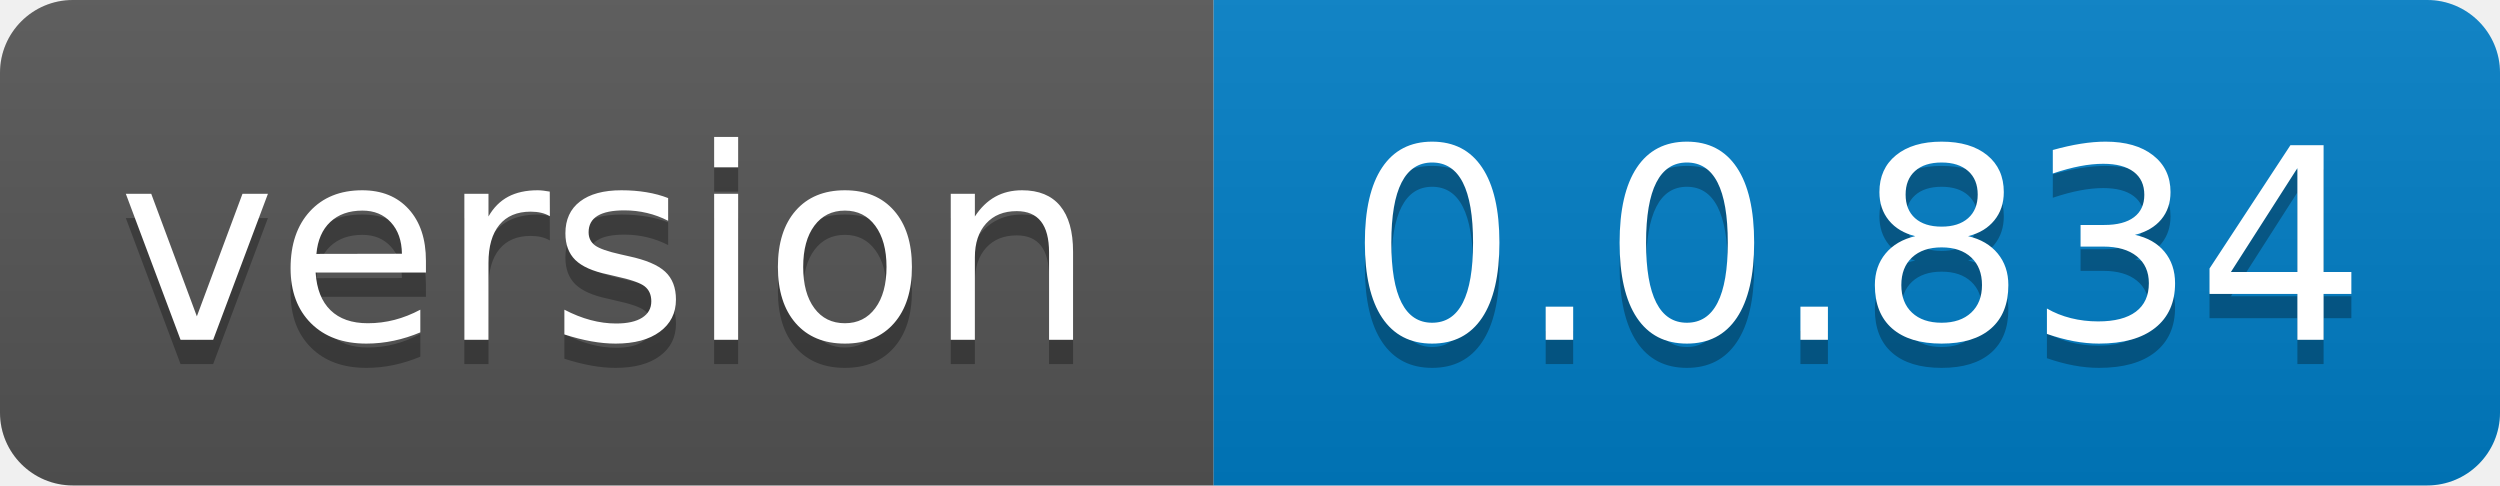
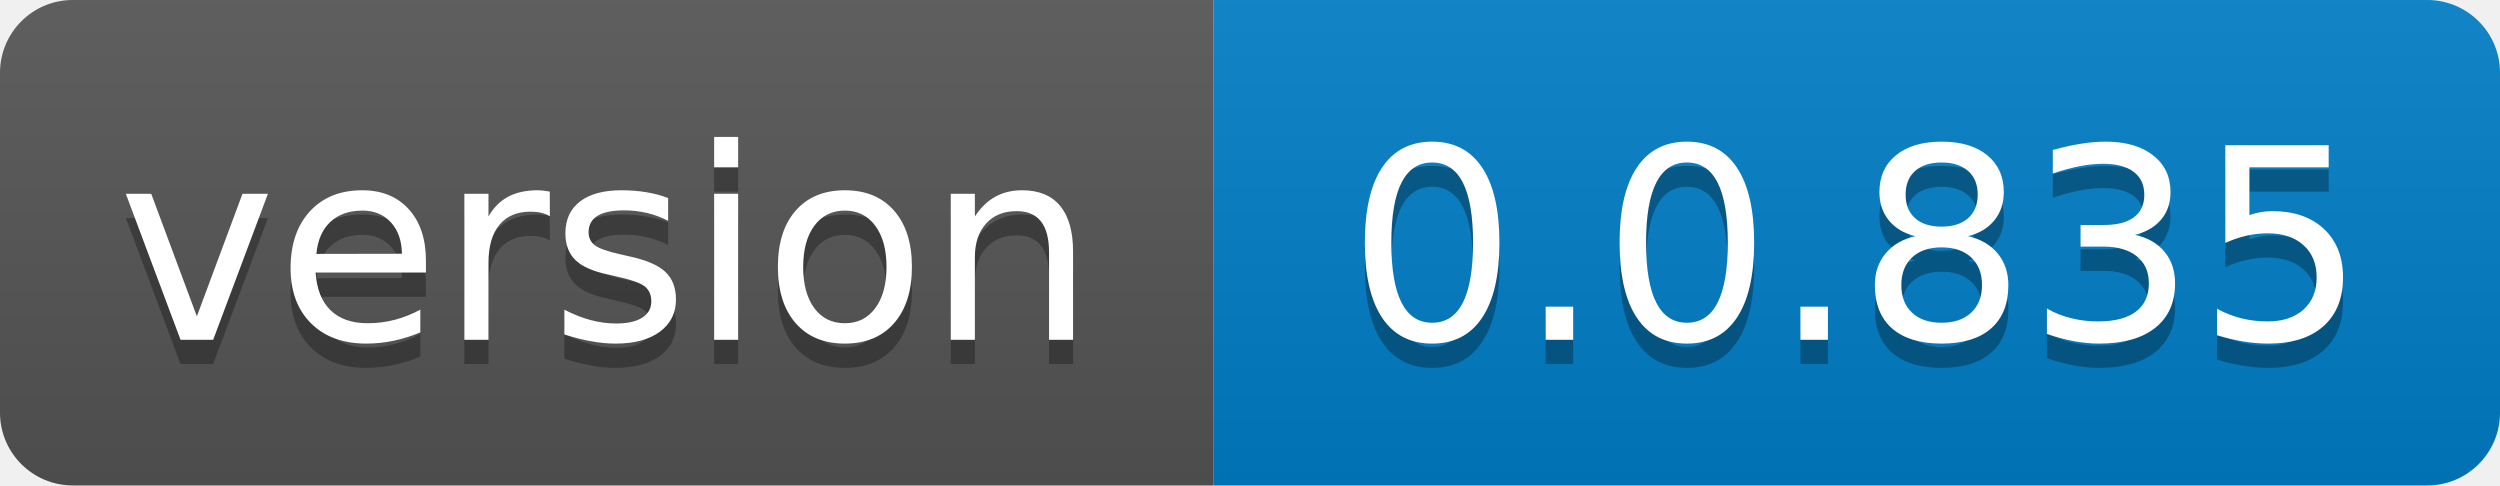
- <svg xmlns="http://www.w3.org/2000/svg" width="103" height="20" role="img" aria-label="version: 0.0.834">
+ <svg xmlns="http://www.w3.org/2000/svg" width="103" height="20" role="img" aria-label="version: 0.0.835">
  <linearGradient id="s" x2="0" y2="100%">
    <stop offset="0" stop-color="#bbb" stop-opacity=".1" />
    <stop offset="1" stop-opacity=".1" />
  </linearGradient>
  <clipPath id="r">
    <rect width="103" height="20" rx="3" fill="#fff" />
  </clipPath>
  <g clip-path="url(#r)">
    <rect width="50" height="20" fill="#555" />
    <rect x="50" width="53" height="20" fill="#007ec6" />
    <rect width="103" height="20" fill="url(#s)" />
  </g>
  <g fill="#fff" text-anchor="middle" font-family="Verdana,Geneva,DejaVu Sans,sans-serif" text-rendering="geometricPrecision" font-size="110">
    <text aria-hidden="true" x="250.0" transform="scale(.1)" textLength="400" y="150" fill="#010101" fill-opacity=".3">version</text>
    <text x="250.0" transform="scale(.1)" textLength="400" y="140" fill="#fff">version</text>
-     <text aria-hidden="true" x="765.0" transform="scale(.1)" textLength="430" y="150" fill="#010101" fill-opacity=".3">0.0.834</text>
-     <text x="765.0" transform="scale(.1)" textLength="430" y="140" fill="#fff">0.0.834</text>
+     <text aria-hidden="true" x="765.0" transform="scale(.1)" textLength="430" y="150" fill="#010101" fill-opacity=".3">0.0.835</text>
+     <text x="765.0" transform="scale(.1)" textLength="430" y="140" fill="#fff">0.0.835</text>
  </g>
</svg>
